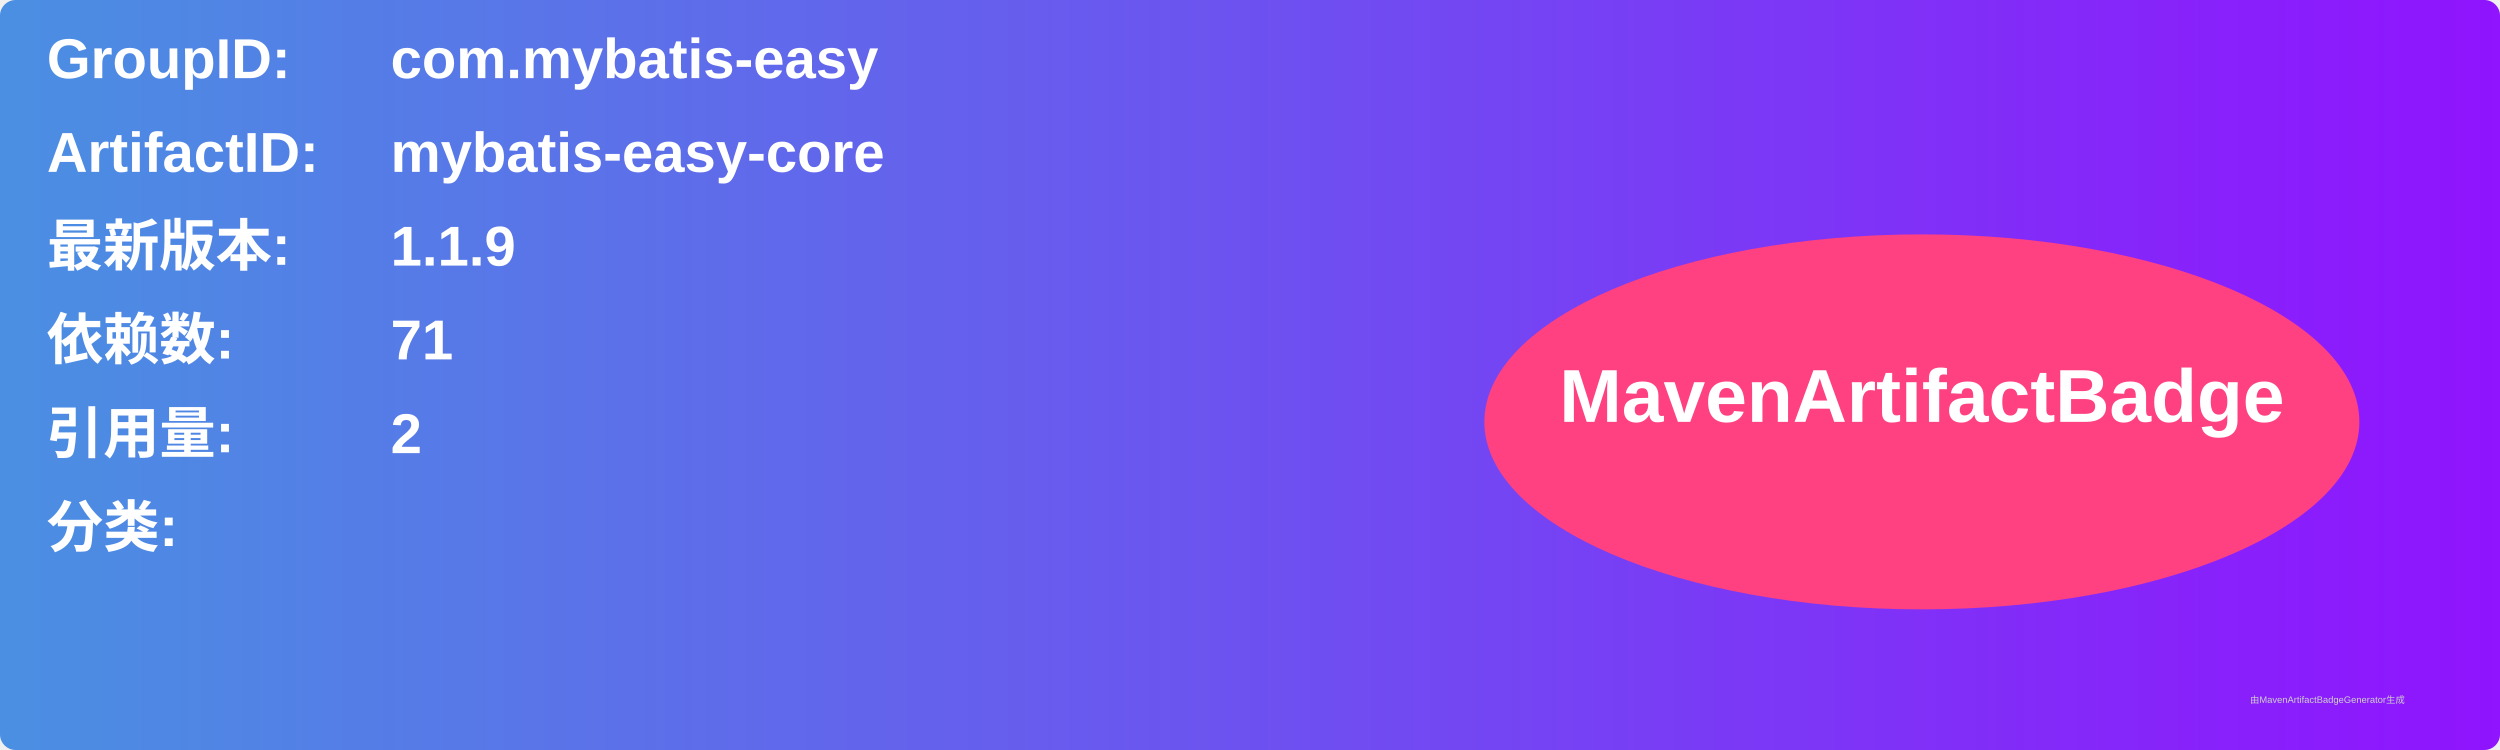
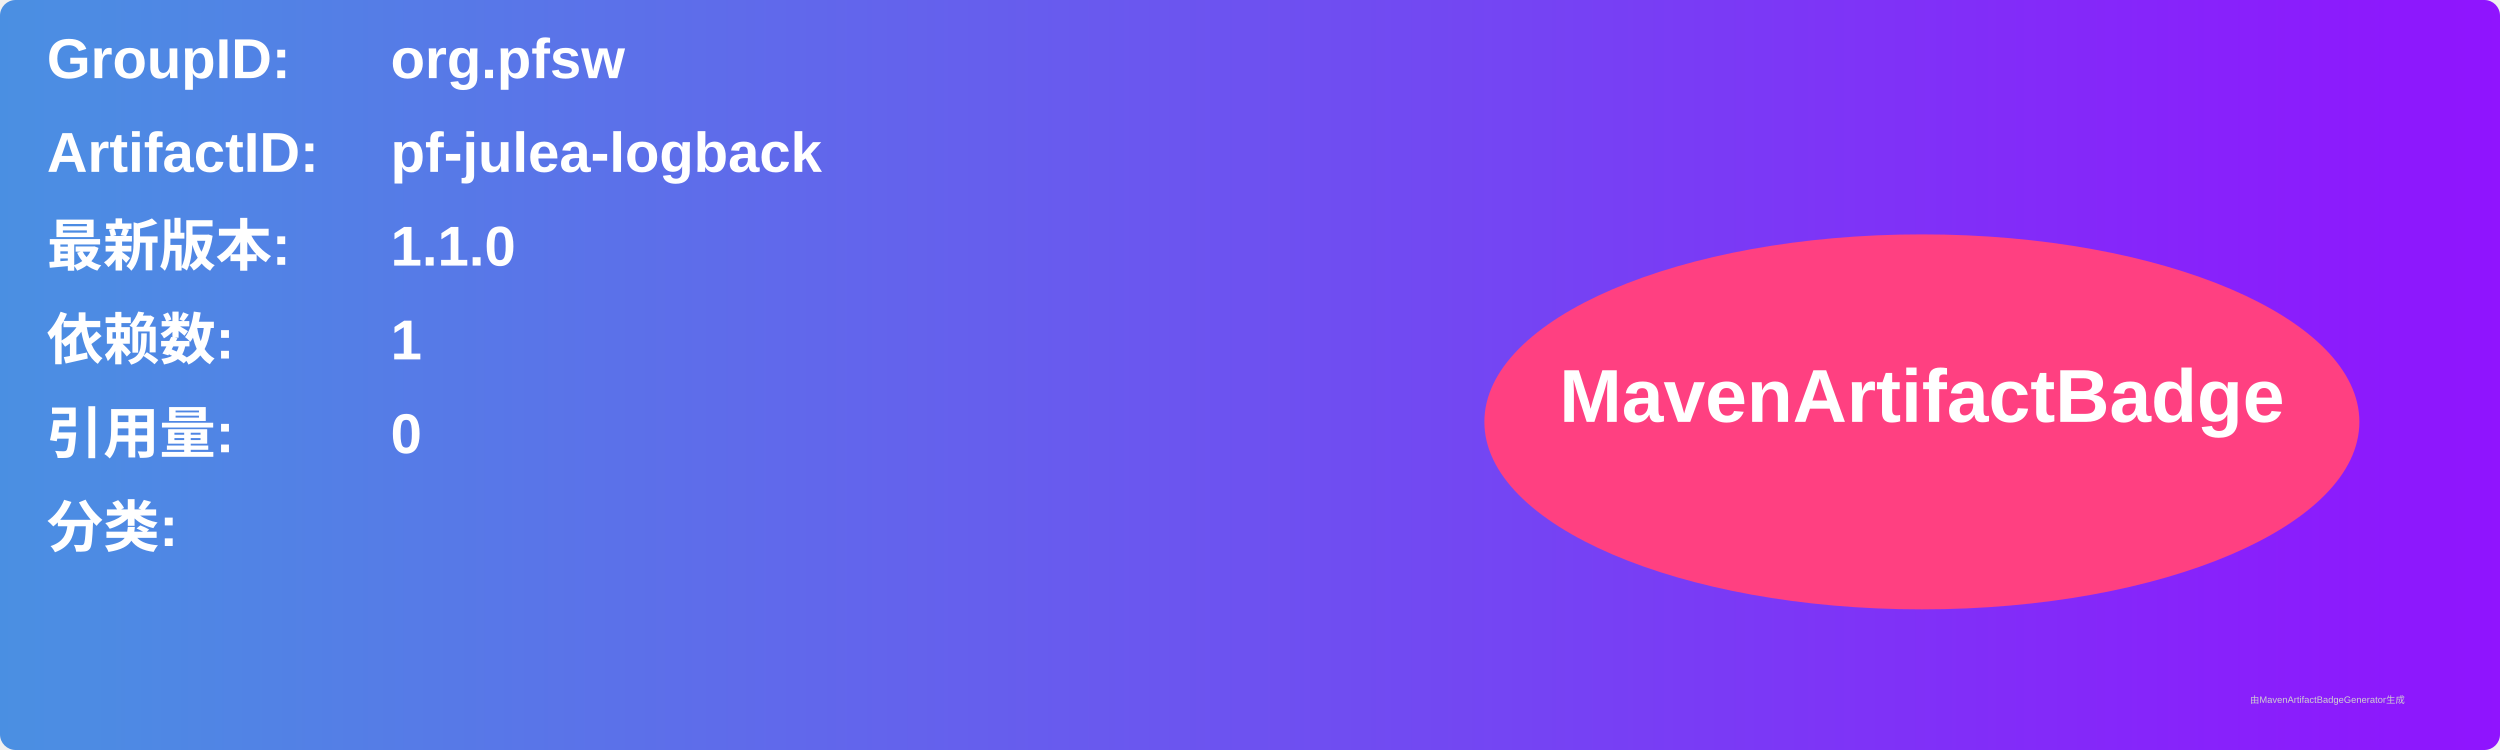
<svg xmlns="http://www.w3.org/2000/svg" width="800" height="240" viewBox="0 0 800 240">
  <linearGradient id="grad" x1="0%" y1="0%" x2="100%" y2="0%">
    <stop offset="0%" stop-color="#4a90e2" />
    <stop offset="100%" stop-color="#9013fe" />
  </linearGradient>
  <rect width="100%" height="100%" rx="5" ry="5" fill="url(#grad)" />
  <g transform="translate(15, 15)">
    <text x="0" y="10" font-family="Arial" font-size="18" fill="white" font-weight="bold" width="260">GroupID:</text>
-     <text x="110" y="10" font-family="Arial" font-size="18" fill="white" font-weight="bold" width="460">com.mybatis-easy</text>
+     <text x="110" y="10" font-family="Arial" font-size="18" fill="white" font-weight="bold" width="460">org.pfsw</text>
    <text x="0" y="40" font-family="Arial" font-size="18" fill="white" font-weight="bold" width="260">ArtifactID:</text>
-     <text x="110" y="40" font-family="Arial" font-size="18" fill="white" font-weight="bold" width="460">mybatis-easy-core</text>
+     <text x="110" y="40" font-family="Arial" font-size="18" fill="white" font-weight="bold" width="460">pf-julea-logback</text>
    <text x="0" y="70" font-family="Arial" font-size="18" fill="white" font-weight="bold">最新版本:</text>
    <text x="110" y="70" font-family="Arial" font-size="18" fill="white" font-weight="bold">
-       <tspan font-weight="bold">1.1.9</tspan>
+       <tspan font-weight="bold">1.1.0</tspan>
    </text>
    <text x="0" y="100" font-family="Arial" font-size="18" fill="white" font-weight="bold">依赖数: </text>
    <text x="110" y="100" font-family="Arial" font-size="18" fill="white">
-       <tspan font-weight="bold">71</tspan>
+       <tspan font-weight="bold">1</tspan>
    </text>
    <text x="0" y="130" font-family="Arial" font-size="18" fill="white" font-weight="bold">引用量: </text>
    <text x="110" y="130" font-family="Arial" font-size="18" fill="white">
-       <tspan font-weight="bold">2</tspan>
+       <tspan font-weight="bold">0</tspan>
    </text>
    <text x="0" y="160" font-family="Arial" font-size="18" fill="white" font-weight="bold">分类:</text>
    <text x="10" y="190" font-family="Arial" font-size="10" fill="white">
      <tspan font-weight="bold" />
    </text>
    <ellipse cx="600" cy="120" rx="140" ry="60" fill="#ff4081" />
    <text x="600" y="120" text-anchor="middle" font-family="Arial" font-size="24" fill="white" font-weight="bold">MavenArtifactBadge</text>
  </g>
  <text x="720" y="225" font-family="Arial" font-size="3" fill="#d0d0d0">由MavenArtifactBadgeGenerator生成</text>
</svg>
